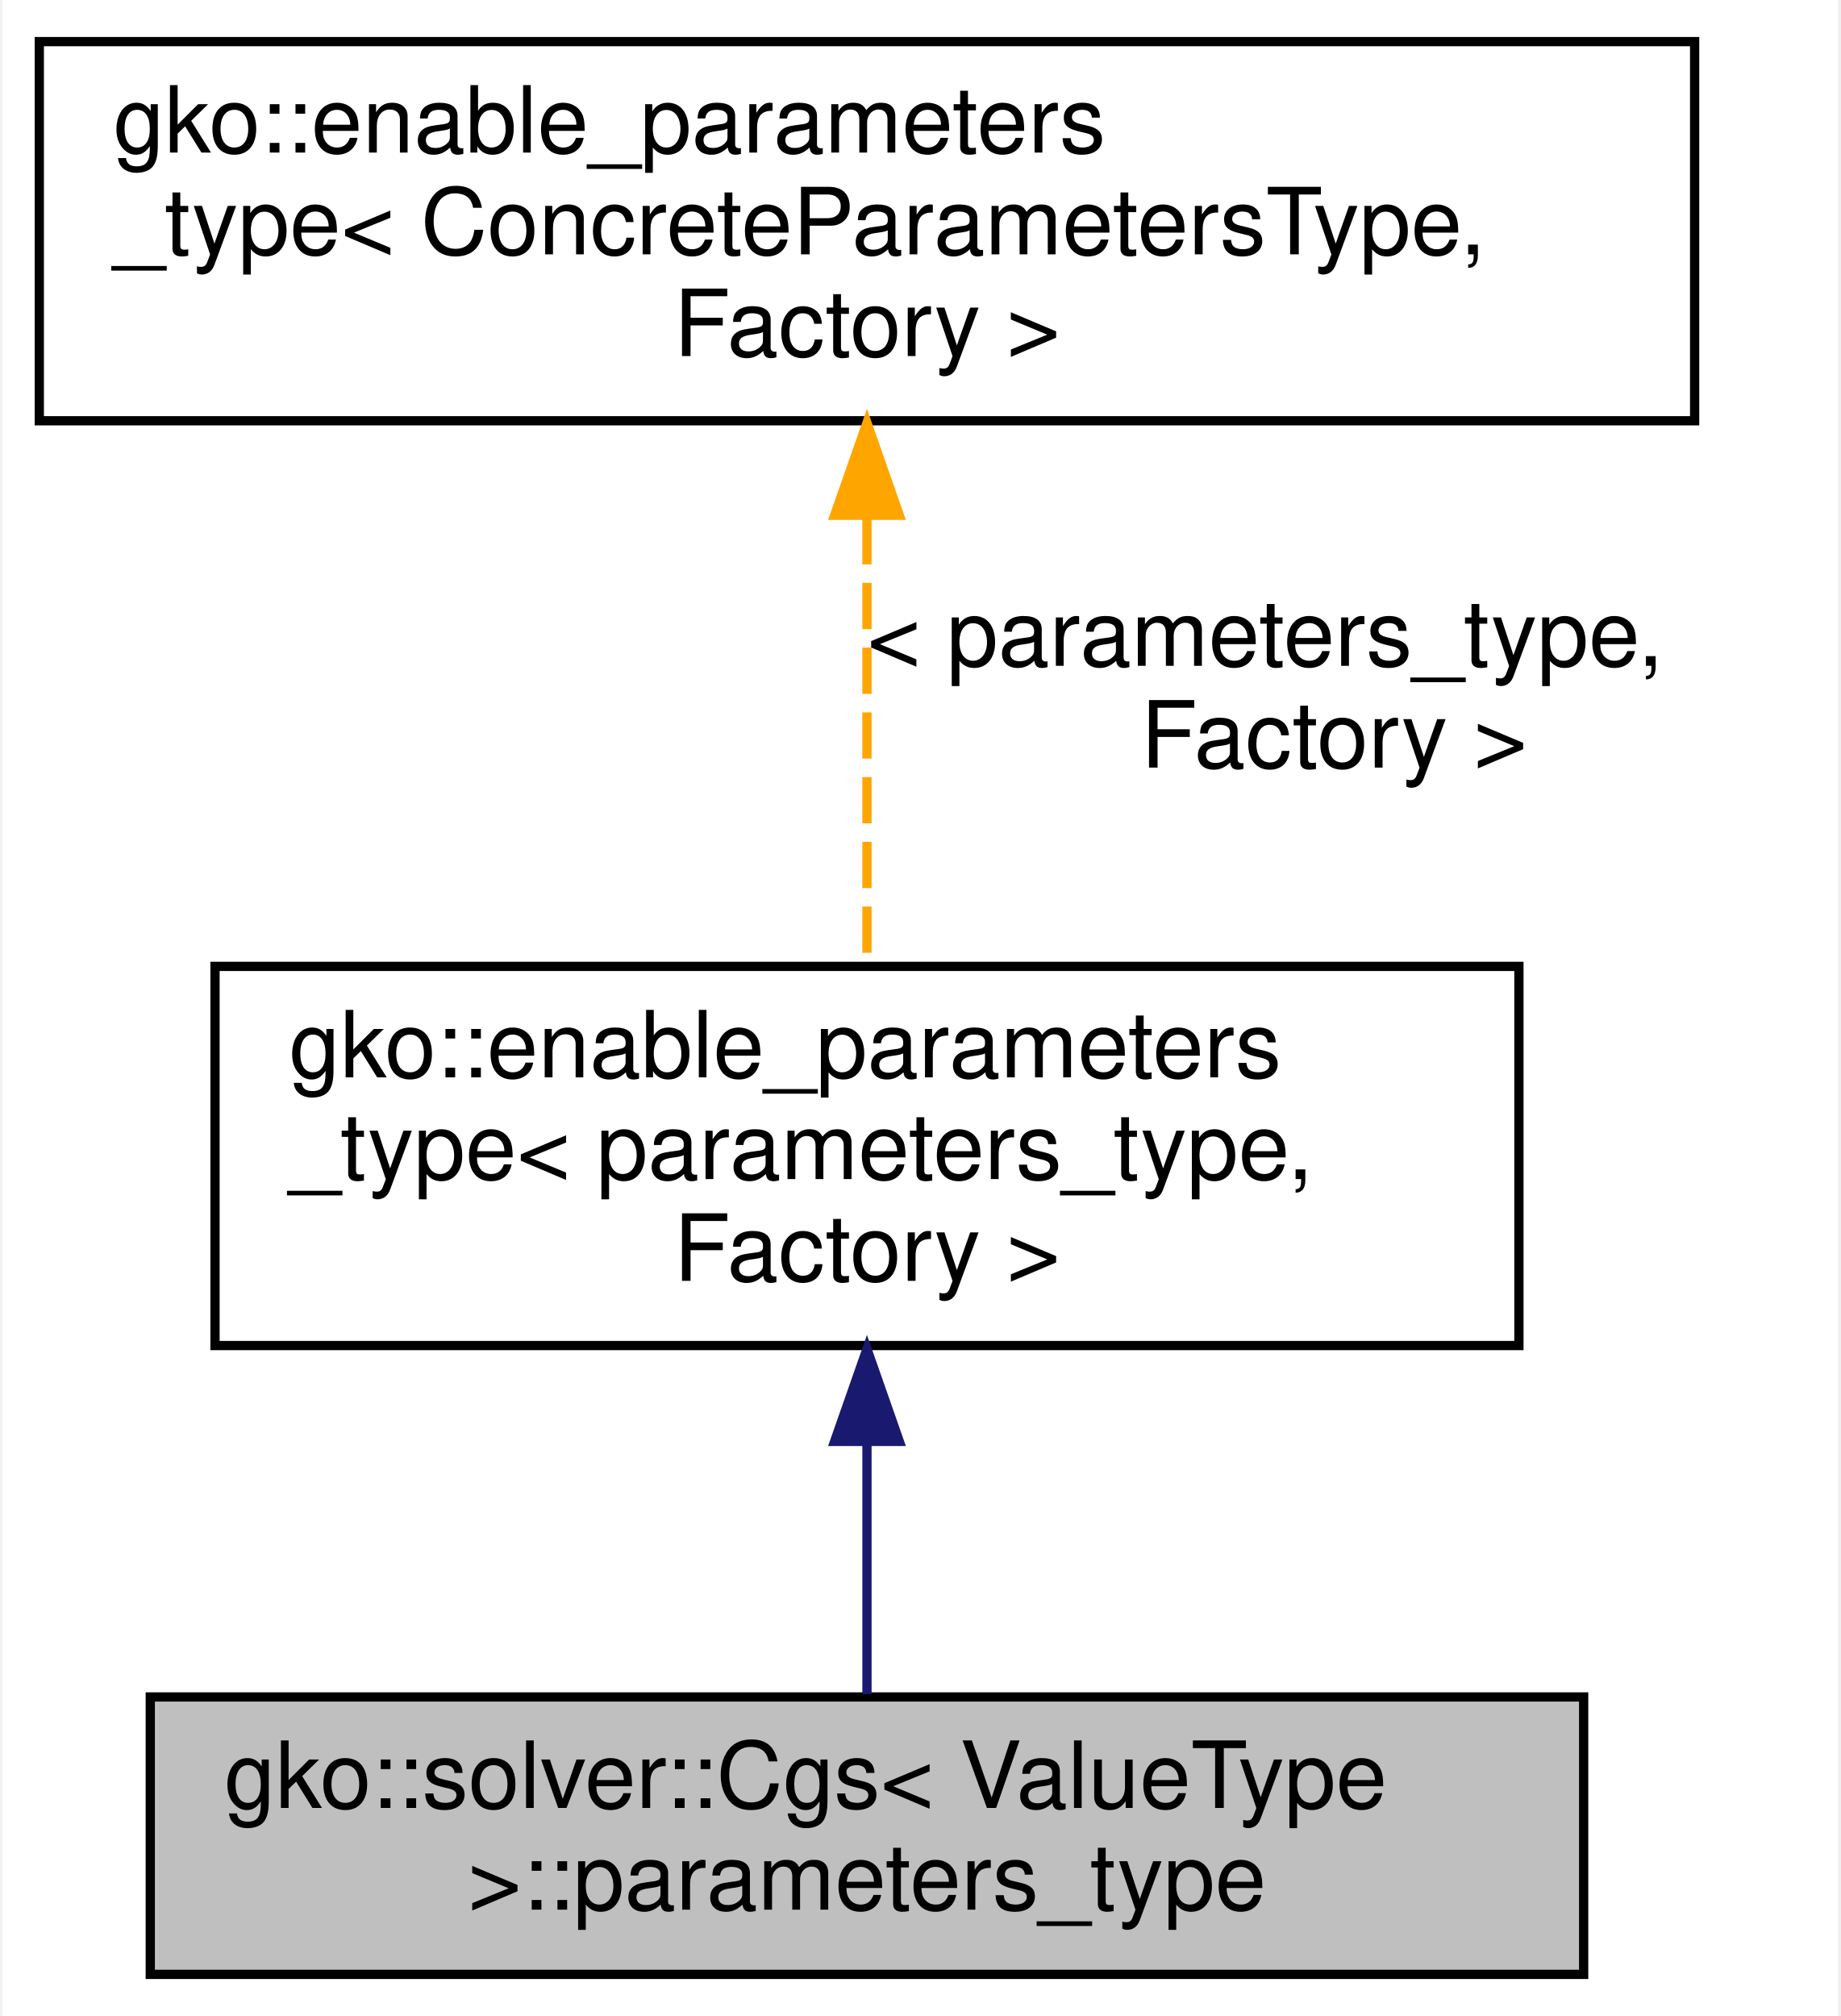
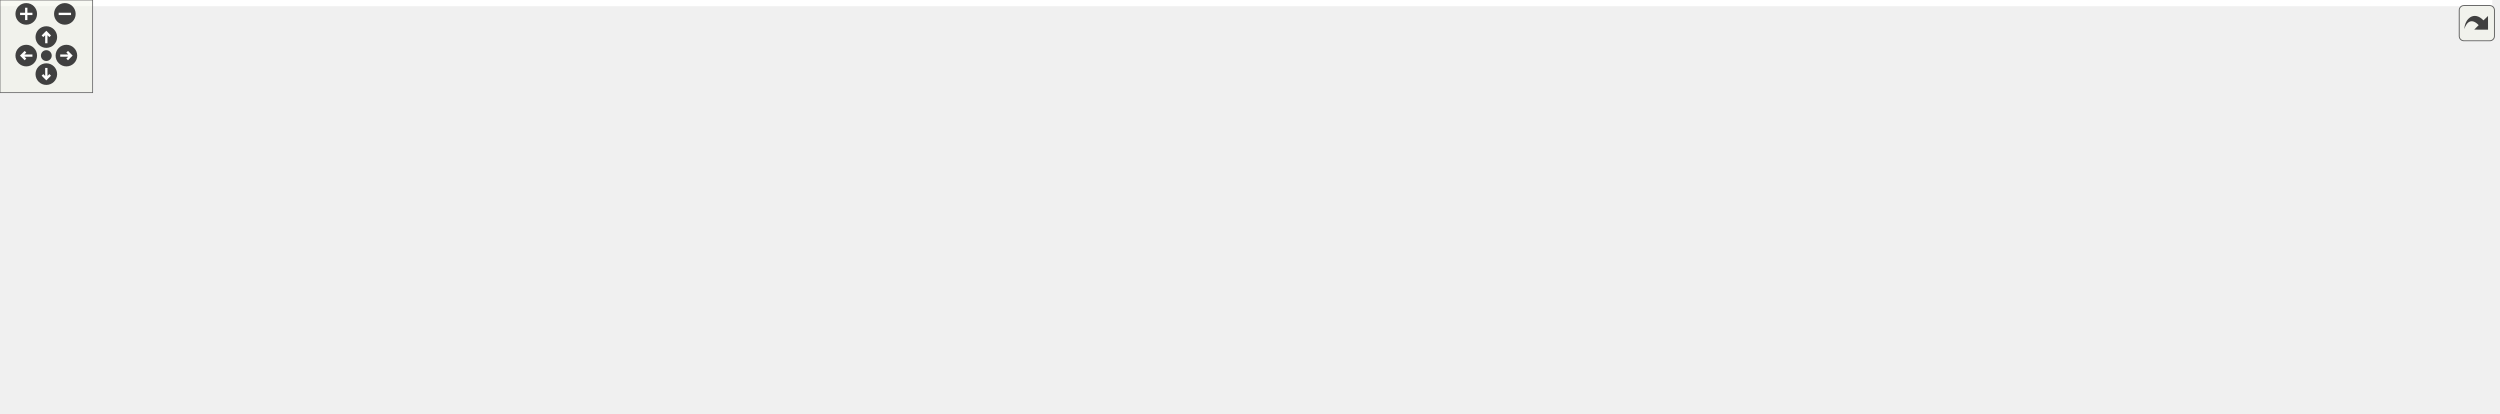
- <svg xmlns="http://www.w3.org/2000/svg" xmlns:xlink="http://www.w3.org/1999/xlink" width="199pt" height="218pt" viewBox="0.00 0.00 198.50 218.00">
-   <g id="graph0" class="graph" transform="scale(1 1) rotate(0) translate(4 214)">
-     <polygon fill="#ffffff" stroke="transparent" points="-4,4 -4,-214 194.5,-214 194.5,4 -4,4" />
-     <g id="node1" class="node">
-       <g id="a_node1">
-         <a xlink:title=" ">
-           <polygon fill="#bfbfbf" stroke="#000000" points="12,-.5 12,-30.5 167,-30.5 167,-.5 12,-.5" />
-           <text text-anchor="start" x="20" y="-18.5" font-family="Helvetica,sans-Serif" font-size="10.00" fill="#000000">gko::solver::Cgs&lt; ValueType</text>
-           <text text-anchor="middle" x="89.5" y="-7.5" font-family="Helvetica,sans-Serif" font-size="10.00" fill="#000000"> &gt;::parameters_type</text>
-         </a>
-       </g>
-     </g>
-     <g id="node2" class="node">
-       <g id="a_node2">
-         <a xlink:href="classgko_1_1enable__parameters__type.html" target="_top" xlink:title=" ">
-           <polygon fill="#ffffff" stroke="#000000" points="19,-68.5 19,-109.5 160,-109.5 160,-68.5 19,-68.5" />
-           <text text-anchor="start" x="27" y="-97.5" font-family="Helvetica,sans-Serif" font-size="10.00" fill="#000000">gko::enable_parameters</text>
-           <text text-anchor="start" x="27" y="-86.5" font-family="Helvetica,sans-Serif" font-size="10.00" fill="#000000">_type&lt; parameters_type,</text>
-           <text text-anchor="middle" x="89.5" y="-75.5" font-family="Helvetica,sans-Serif" font-size="10.00" fill="#000000"> Factory &gt;</text>
-         </a>
-       </g>
-     </g>
-     <g id="edge1" class="edge">
-       <path fill="none" stroke="#191970" d="M89.5,-57.905C89.5,-48.536 89.5,-38.666 89.5,-30.807" />
-       <polygon fill="#191970" stroke="#191970" points="86,-58.134 89.5,-68.135 93,-58.135 86,-58.134" />
-     </g>
-     <g id="node3" class="node">
-       <g id="a_node3">
-         <a xlink:href="classgko_1_1enable__parameters__type.html" target="_top" xlink:title="The enable_parameters_type mixin is used to create a base implementation of the factory parameters st...">
-           <polygon fill="#ffffff" stroke="#000000" points="0,-168.5 0,-209.5 179,-209.5 179,-168.5 0,-168.5" />
-           <text text-anchor="start" x="8" y="-197.5" font-family="Helvetica,sans-Serif" font-size="10.00" fill="#000000">gko::enable_parameters</text>
-           <text text-anchor="start" x="8" y="-186.5" font-family="Helvetica,sans-Serif" font-size="10.00" fill="#000000">_type&lt; ConcreteParametersType,</text>
-           <text text-anchor="middle" x="89.5" y="-175.5" font-family="Helvetica,sans-Serif" font-size="10.00" fill="#000000"> Factory &gt;</text>
-         </a>
-       </g>
-     </g>
-     <g id="edge2" class="edge">
-       <path fill="none" stroke="#ffa500" stroke-dasharray="5,2" d="M89.5,-157.97C89.5,-142.267 89.5,-123.632 89.5,-109.694" />
-       <polygon fill="#ffa500" stroke="#ffa500" points="86,-158.28 89.5,-168.28 93,-158.28 86,-158.28" />
-       <text text-anchor="start" x="89.5" y="-142" font-family="Helvetica,sans-Serif" font-size="10.00" fill="#000000"> &lt; parameters_type,</text>
-       <text text-anchor="middle" x="140" y="-131" font-family="Helvetica,sans-Serif" font-size="10.00" fill="#000000"> Factory &gt;</text>
+ <svg xmlns="http://www.w3.org/2000/svg" xmlns:xlink="http://www.w3.org/1999/xlink" id="main" version="1.1" xml:space="preserve">
+   <style type="text/css">
+ .edge:hover path { stroke: red; }
+ .edge:hover polygon { stroke: red; fill: red; }
+ </style>
+   <defs>
+     <circle id="rim" cx="0" cy="0" r="7" />
+     <circle id="rim2" cx="0" cy="0" r="3.5" />
+     <g id="zoomPlus">
+       <use xlink:href="#rim" fill="#404040">
+         <set attributeName="fill" to="#808080" begin="zoomplus.mouseover" end="zoomplus.mouseout" />
+       </use>
+       <path d="M-4,0h8M0,-4v8" fill="none" stroke="white" stroke-width="1.5" pointer-events="none" />
+     </g>
+     <g id="zoomMin">
+       <use xlink:href="#rim" fill="#404040">
+         <set attributeName="fill" to="#808080" begin="zoomminus.mouseover" end="zoomminus.mouseout" />
+       </use>
+       <path d="M-4,0h8" fill="none" stroke="white" stroke-width="1.5" pointer-events="none" />
+     </g>
+     <g id="dirArrow">
+       <path fill="none" stroke="white" stroke-width="1.5" d="M0,-3.0v7 M-2.5,-0.5L0,-3.0L2.5,-0.5" />
+     </g>
+     <g id="resetDef">
+       <use xlink:href="#rim2" fill="#404040">
+         <set attributeName="fill" to="#808080" begin="reset.mouseover" end="reset.mouseout" />
+       </use>
+     </g>
+   </defs>
+   <svg id="graph" class="graph">
+     <g id="viewport">
+       <polygon fill="#ffffff" stroke="transparent" points="-4,4 -4,-207 1614,-207 1614,4 -4,4" />
+       <g id="node1" class="node">
+         <g id="a_node1">
+           <a xlink:title=" ">
+             <polygon fill="#bfbfbf" stroke="#000000" points="1455,-59 1455,-89 1610,-89 1610,-59 1455,-59" />
+             <text text-anchor="start" x="1463" y="-77" font-family="Helvetica,sans-Serif" font-size="10.00" fill="#000000">gko::solver::Cgs&lt; ValueType</text>
+             <text text-anchor="middle" x="1532.5" y="-66" font-family="Helvetica,sans-Serif" font-size="10.00" fill="#000000"> &gt;::parameters_type</text>
+           </a>
+         </g>
+       </g>
+       <g id="node2" class="node">
+         <g id="a_node2">
+           <a xlink:href="structgko_1_1solver_1_1enable__preconditioned__iterative__solver__factory__parameters.html" target="_top" xlink:title=" ">
+             <polygon fill="#ffffff" stroke="#000000" points="1254,-48 1254,-100 1418,-100 1418,-48 1254,-48" />
+             <text text-anchor="start" x="1262" y="-88" font-family="Helvetica,sans-Serif" font-size="10.00" fill="#000000">gko::solver::enable</text>
+             <text text-anchor="start" x="1262" y="-77" font-family="Helvetica,sans-Serif" font-size="10.00" fill="#000000">_preconditioned_iterative</text>
+             <text text-anchor="start" x="1262" y="-66" font-family="Helvetica,sans-Serif" font-size="10.00" fill="#000000">_solver_factory_parameters</text>
+             <text text-anchor="middle" x="1336" y="-55" font-family="Helvetica,sans-Serif" font-size="10.00" fill="#000000">&lt; parameters_type, Factory &gt;</text>
+           </a>
+         </g>
+       </g>
+       <g id="edge1" class="edge">
+         <path fill="none" stroke="#191970" d="M1428.462,-74C1437.246,-74 1446.093,-74 1454.719,-74" />
+         <polygon fill="#191970" stroke="#191970" points="1428.195,-70.5 1418.195,-74 1428.195,-77.5 1428.195,-70.5" />
+       </g>
+       <g id="node3" class="node">
+         <g id="a_node3">
+           <a xlink:href="structgko_1_1solver_1_1enable__iterative__solver__factory__parameters.html" target="_top" xlink:title=" ">
+             <polygon fill="#ffffff" stroke="#000000" points="967.5,-119 967.5,-171 1113.5,-171 1113.5,-119 967.5,-119" />
+             <text text-anchor="start" x="975.5" y="-159" font-family="Helvetica,sans-Serif" font-size="10.00" fill="#000000">gko::solver::enable</text>
+             <text text-anchor="start" x="975.5" y="-148" font-family="Helvetica,sans-Serif" font-size="10.00" fill="#000000">_iterative_solver_factory</text>
+             <text text-anchor="start" x="975.5" y="-137" font-family="Helvetica,sans-Serif" font-size="10.00" fill="#000000">_parameters&lt; parameters</text>
+             <text text-anchor="middle" x="1040.5" y="-126" font-family="Helvetica,sans-Serif" font-size="10.00" fill="#000000">_type, Factory &gt;</text>
+           </a>
+         </g>
+       </g>
+       <g id="edge2" class="edge">
+         <path fill="none" stroke="#191970" d="M1124.045,-126.313C1158.731,-118.414 1199.362,-108.978 1236,-100 1241.837,-98.57 1247.858,-97.069 1253.916,-95.54" />
+         <polygon fill="#191970" stroke="#191970" points="1122.932,-122.977 1113.956,-128.606 1124.483,-129.803 1122.932,-122.977" />
+       </g>
+       <g id="node4" class="node">
+         <g id="a_node4">
+           <a xlink:href="classgko_1_1enable__parameters__type.html" target="_top" xlink:title=" ">
+             <polygon fill="#ffffff" stroke="#000000" points="519,-161.5 519,-202.5 660,-202.5 660,-161.5 519,-161.5" />
+             <text text-anchor="start" x="527" y="-190.5" font-family="Helvetica,sans-Serif" font-size="10.00" fill="#000000">gko::enable_parameters</text>
+             <text text-anchor="start" x="527" y="-179.5" font-family="Helvetica,sans-Serif" font-size="10.00" fill="#000000">_type&lt; parameters_type,</text>
+             <text text-anchor="middle" x="589.5" y="-168.5" font-family="Helvetica,sans-Serif" font-size="10.00" fill="#000000"> Factory &gt;</text>
+           </a>
+         </g>
+       </g>
+       <g id="edge3" class="edge">
+         <path fill="none" stroke="#191970" d="M670.711,-178.143C743.057,-174.323 851.745,-167.644 946,-158 952.919,-157.292 960.112,-156.466 967.302,-155.581" />
+         <polygon fill="#191970" stroke="#191970" points="670.111,-174.669 660.307,-178.686 670.476,-181.66 670.111,-174.669" />
+       </g>
+       <g id="node5" class="node">
+         <g id="a_node5">
+           <a xlink:href="classgko_1_1enable__parameters__type.html" target="_top" xlink:title="The enable_parameters_type mixin is used to create a base implementation of the factory parameters st...">
+             <polygon fill="#ffffff" stroke="#000000" points="0,-115.5 0,-156.5 179,-156.5 179,-115.5 0,-115.5" />
+             <text text-anchor="start" x="8" y="-144.5" font-family="Helvetica,sans-Serif" font-size="10.00" fill="#000000">gko::enable_parameters</text>
+             <text text-anchor="start" x="8" y="-133.5" font-family="Helvetica,sans-Serif" font-size="10.00" fill="#000000">_type&lt; ConcreteParametersType,</text>
+             <text text-anchor="middle" x="89.5" y="-122.5" font-family="Helvetica,sans-Serif" font-size="10.00" fill="#000000"> Factory &gt;</text>
+           </a>
+         </g>
+       </g>
+       <g id="edge4" class="edge">
+         <path fill="none" stroke="#ffa500" stroke-dasharray="5,2" d="M189.274,-147.597C234.624,-152.673 288.986,-158.487 338,-163 399.045,-168.621 468.538,-173.776 518.983,-177.294" />
+         <polygon fill="#ffa500" stroke="#ffa500" points="189.474,-144.097 179.146,-146.459 188.692,-151.054 189.474,-144.097" />
+         <text text-anchor="start" x="208" y="-175" font-family="Helvetica,sans-Serif" font-size="10.00" fill="#000000"> &lt; parameters_type,</text>
+         <text text-anchor="middle" x="258.5" y="-164" font-family="Helvetica,sans-Serif" font-size="10.00" fill="#000000"> Factory &gt;</text>
+       </g>
+       <g id="node8" class="node">
+         <g id="a_node8">
+           <a xlink:href="classgko_1_1enable__parameters__type.html" target="_top" xlink:title=" ">
+             <polygon fill="#ffffff" stroke="#000000" points="338,-74 338,-104 501,-104 501,-74 338,-74" />
+             <text text-anchor="start" x="346" y="-92" font-family="Helvetica,sans-Serif" font-size="10.00" fill="#000000">gko::enable_parameters</text>
+             <text text-anchor="middle" x="419.5" y="-81" font-family="Helvetica,sans-Serif" font-size="10.00" fill="#000000">_type&lt; Parameters, Factory &gt;</text>
+           </a>
+         </g>
+       </g>
+       <g id="edge8" class="edge">
+         <path fill="none" stroke="#ffa500" stroke-dasharray="5,2" d="M189.25,-121.793C236.816,-115.019 293.006,-107.016 337.97,-100.612" />
+         <polygon fill="#ffa500" stroke="#ffa500" points="188.645,-118.344 179.238,-123.219 189.632,-125.274 188.645,-118.344" />
+         <text text-anchor="middle" x="258.5" y="-123" font-family="Helvetica,sans-Serif" font-size="10.00" fill="#000000"> &lt; Parameters, Factory &gt;</text>
+       </g>
+       <g id="node6" class="node">
+         <g id="a_node6">
+           <a xlink:href="structgko_1_1solver_1_1iterative__solver__factory__parameters.html" target="_top" xlink:title="The parameter type shared between all iterative solvers.">
+             <polygon fill="#ffffff" stroke="#000000" points="343,-123 343,-153 496,-153 496,-123 343,-123" />
+             <text text-anchor="start" x="351" y="-141" font-family="Helvetica,sans-Serif" font-size="10.00" fill="#000000">gko::solver::iterative</text>
+             <text text-anchor="middle" x="419.5" y="-130" font-family="Helvetica,sans-Serif" font-size="10.00" fill="#000000">_solver_factory_parameters</text>
+           </a>
+         </g>
+       </g>
+       <g id="edge5" class="edge">
+         <path fill="none" stroke="#191970" d="M506.405,-138.98C629.435,-140.366 852.193,-142.877 967.28,-144.175" />
+         <polygon fill="#191970" stroke="#191970" points="506.308,-135.478 496.27,-138.865 506.229,-142.478 506.308,-135.478" />
+       </g>
+       <g id="node7" class="node">
+         <g id="a_node7">
+           <a xlink:href="structgko_1_1solver_1_1enable__iterative__solver__factory__parameters.html" target="_top" xlink:title=" ">
+             <polygon fill="#ffffff" stroke="#000000" points="678.5,-63 678.5,-115 826.5,-115 826.5,-63 678.5,-63" />
+             <text text-anchor="start" x="686.5" y="-103" font-family="Helvetica,sans-Serif" font-size="10.00" fill="#000000">gko::solver::enable</text>
+             <text text-anchor="start" x="686.5" y="-92" font-family="Helvetica,sans-Serif" font-size="10.00" fill="#000000">_iterative_solver_factory</text>
+             <text text-anchor="start" x="686.5" y="-81" font-family="Helvetica,sans-Serif" font-size="10.00" fill="#000000">_parameters&lt; Parameters,</text>
+             <text text-anchor="middle" x="752.5" y="-70" font-family="Helvetica,sans-Serif" font-size="10.00" fill="#000000"> Factory &gt;</text>
+           </a>
+         </g>
+       </g>
+       <g id="edge9" class="edge">
+         <path fill="none" stroke="#191970" d="M506.453,-125.205C559.848,-117.348 627.511,-107.392 678.361,-99.909" />
+         <polygon fill="#191970" stroke="#191970" points="505.699,-121.778 496.315,-126.697 506.718,-128.704 505.699,-121.778" />
+       </g>
+       <g id="edge6" class="edge">
+         <path fill="none" stroke="#ffa500" stroke-dasharray="5,2" d="M837.213,-92.256C871.359,-94.875 910.899,-99.576 946,-108 957.65,-110.796 969.779,-114.717 981.31,-118.968" />
+         <polygon fill="#ffa500" stroke="#ffa500" points="837.025,-88.733 826.8,-91.508 836.524,-95.715 837.025,-88.733" />
+         <text text-anchor="start" x="845" y="-122" font-family="Helvetica,sans-Serif" font-size="10.00" fill="#000000"> &lt; parameters_type,</text>
+         <text text-anchor="middle" x="895.5" y="-111" font-family="Helvetica,sans-Serif" font-size="10.00" fill="#000000"> Factory &gt;</text>
+       </g>
+       <g id="node10" class="node">
+         <g id="a_node10">
+           <a xlink:href="structgko_1_1solver_1_1enable__preconditioned__iterative__solver__factory__parameters.html" target="_top" xlink:title=" ">
+             <polygon fill="#ffffff" stroke="#000000" points="964,-48 964,-100 1117,-100 1117,-48 964,-48" />
+             <text text-anchor="start" x="972" y="-88" font-family="Helvetica,sans-Serif" font-size="10.00" fill="#000000">gko::solver::enable</text>
+             <text text-anchor="start" x="972" y="-77" font-family="Helvetica,sans-Serif" font-size="10.00" fill="#000000">_preconditioned_iterative</text>
+             <text text-anchor="start" x="972" y="-66" font-family="Helvetica,sans-Serif" font-size="10.00" fill="#000000">_solver_factory_parameters</text>
+             <text text-anchor="middle" x="1040.5" y="-55" font-family="Helvetica,sans-Serif" font-size="10.00" fill="#000000">&lt; Parameters, Factory &gt;</text>
+           </a>
+         </g>
+       </g>
+       <g id="edge12" class="edge">
+         <path fill="none" stroke="#191970" d="M836.713,-84.614C876.904,-82.521 924.651,-80.034 963.822,-77.994" />
+         <polygon fill="#191970" stroke="#191970" points="836.471,-81.122 826.667,-85.137 836.836,-88.112 836.471,-81.122" />
+       </g>
+       <g id="edge7" class="edge">
+         <path fill="none" stroke="#191970" d="M511.388,-89C563.955,-89 629.031,-89 678.323,-89" />
+         <polygon fill="#191970" stroke="#191970" points="511.387,-85.5 501.387,-89 511.387,-92.5 511.387,-85.5" />
+       </g>
+       <g id="node9" class="node">
+         <g id="a_node9">
+           <a xlink:href="structgko_1_1solver_1_1preconditioned__iterative__solver__factory__parameters.html" target="_top" xlink:title="The parameter type shared between all preconditioned iterative solvers, excluding the parameters avai...">
+             <polygon fill="#ffffff" stroke="#000000" points="678,-.5 678,-41.5 827,-41.5 827,-.5 678,-.5" />
+             <text text-anchor="start" x="686" y="-29.5" font-family="Helvetica,sans-Serif" font-size="10.00" fill="#000000">gko::solver::preconditioned</text>
+             <text text-anchor="start" x="686" y="-18.5" font-family="Helvetica,sans-Serif" font-size="10.00" fill="#000000">_iterative_solver_factory</text>
+             <text text-anchor="middle" x="752.5" y="-7.5" font-family="Helvetica,sans-Serif" font-size="10.00" fill="#000000">_parameters</text>
+           </a>
+         </g>
+       </g>
+       <g id="edge10" class="edge">
+         <path fill="none" stroke="#191970" d="M837.236,-22.164C911.246,-23.846 1021.476,-27.956 1117,-38 1162.505,-42.785 1212.916,-50.877 1253.89,-58.178" />
+         <polygon fill="#191970" stroke="#191970" points="837.112,-18.661 827.039,-21.943 836.96,-25.659 837.112,-18.661" />
+       </g>
+       <g id="edge13" class="edge">
+         <path fill="none" stroke="#191970" d="M837.066,-36.562C877.163,-43.941 924.717,-52.693 963.762,-59.878" />
+         <polygon fill="#191970" stroke="#191970" points="837.51,-33.086 827.042,-34.718 836.243,-39.97 837.51,-33.086" />
+       </g>
+       <g id="edge11" class="edge">
+         <path fill="none" stroke="#ffa500" stroke-dasharray="5,2" d="M1127.615,-74C1167.512,-74 1214.545,-74 1253.823,-74" />
+         <polygon fill="#ffa500" stroke="#ffa500" points="1127.368,-70.5 1117.368,-74 1127.368,-77.5 1127.368,-70.5" />
+         <text text-anchor="start" x="1135" y="-88" font-family="Helvetica,sans-Serif" font-size="10.00" fill="#000000"> &lt; parameters_type,</text>
+         <text text-anchor="middle" x="1185.5" y="-77" font-family="Helvetica,sans-Serif" font-size="10.00" fill="#000000"> Factory &gt;</text>
+       </g>
+     </g>
+   </svg>
+   <g id="navigator" transform="translate(0 0)" fill="#404254">
+     <rect fill="#f2f5e9" fill-opacity="0.5" stroke="#606060" stroke-width=".5" x="0" y="0" width="60" height="60" />
+     <use id="zoomplus" xlink:href="#zoomPlus" x="17" y="9" />
+     <use id="zoomminus" xlink:href="#zoomMin" x="42" y="9" />
+     <use id="reset" xlink:href="#resetDef" x="30" y="36" />
+     <g id="arrowUp" xlink:href="#dirArrow" transform="translate(30 24)">
+       <use xlink:href="#rim" fill="#404040">
+         <set attributeName="fill" to="#808080" begin="arrowUp.mouseover" end="arrowUp.mouseout" />
+       </use>
+       <path fill="none" stroke="white" stroke-width="1.5" d="M0,-3.0v7 M-2.5,-0.5L0,-3.0L2.5,-0.5" />
+     </g>
+     <g id="arrowRight" xlink:href="#dirArrow" transform="rotate(90) translate(36 -43)">
+       <use xlink:href="#rim" fill="#404040">
+         <set attributeName="fill" to="#808080" begin="arrowRight.mouseover" end="arrowRight.mouseout" />
+       </use>
+       <path fill="none" stroke="white" stroke-width="1.5" d="M0,-3.0v7 M-2.5,-0.5L0,-3.0L2.5,-0.5" />
+     </g>
+     <g id="arrowDown" xlink:href="#dirArrow" transform="rotate(180) translate(-30 -48)">
+       <use xlink:href="#rim" fill="#404040">
+         <set attributeName="fill" to="#808080" begin="arrowDown.mouseover" end="arrowDown.mouseout" />
+       </use>
+       <path fill="none" stroke="white" stroke-width="1.5" d="M0,-3.0v7 M-2.5,-0.5L0,-3.0L2.5,-0.5" />
+     </g>
+     <g id="arrowLeft" xlink:href="#dirArrow" transform="rotate(270) translate(-36 17)">
+       <use xlink:href="#rim" fill="#404040">
+         <set attributeName="fill" to="#808080" begin="arrowLeft.mouseover" end="arrowLeft.mouseout" />
+       </use>
+       <path fill="none" stroke="white" stroke-width="1.5" d="M0,-3.0v7 M-2.5,-0.5L0,-3.0L2.5,-0.5" />
    </g>
  </g>
+   <svg viewBox="0 0 15 15" width="100%" height="30px" preserveAspectRatio="xMaxYMin meet">
+     <g id="arrow_out" transform="scale(0.3 0.3)">
+       <a xlink:href="structgko_1_1solver_1_1Cgs_1_1parameters__type__inherit__graph_org.svg" target="_base">
+         <rect id="button" ry="5" rx="5" y="6" x="6" height="38" width="38" fill="#f2f5e9" fill-opacity="0.5" stroke="#606060" stroke-width="1.0" />
+         <path id="arrow" d="M 11.5,31.437 C 11.94,20.098 22.043,11.323 32.159,21.979 L 37.069,17.246 C 37.069,17.246 37.088,32 37.088,32 L 22.16,31.978 C 22.16,31.978 26.998,27.14 26.998,27.14 C 18.529,18.264 13.292,25.23 11.5,31.437 z" style="fill:#404040;" />
+       </a>
+     </g>
+   </svg>
</svg>
